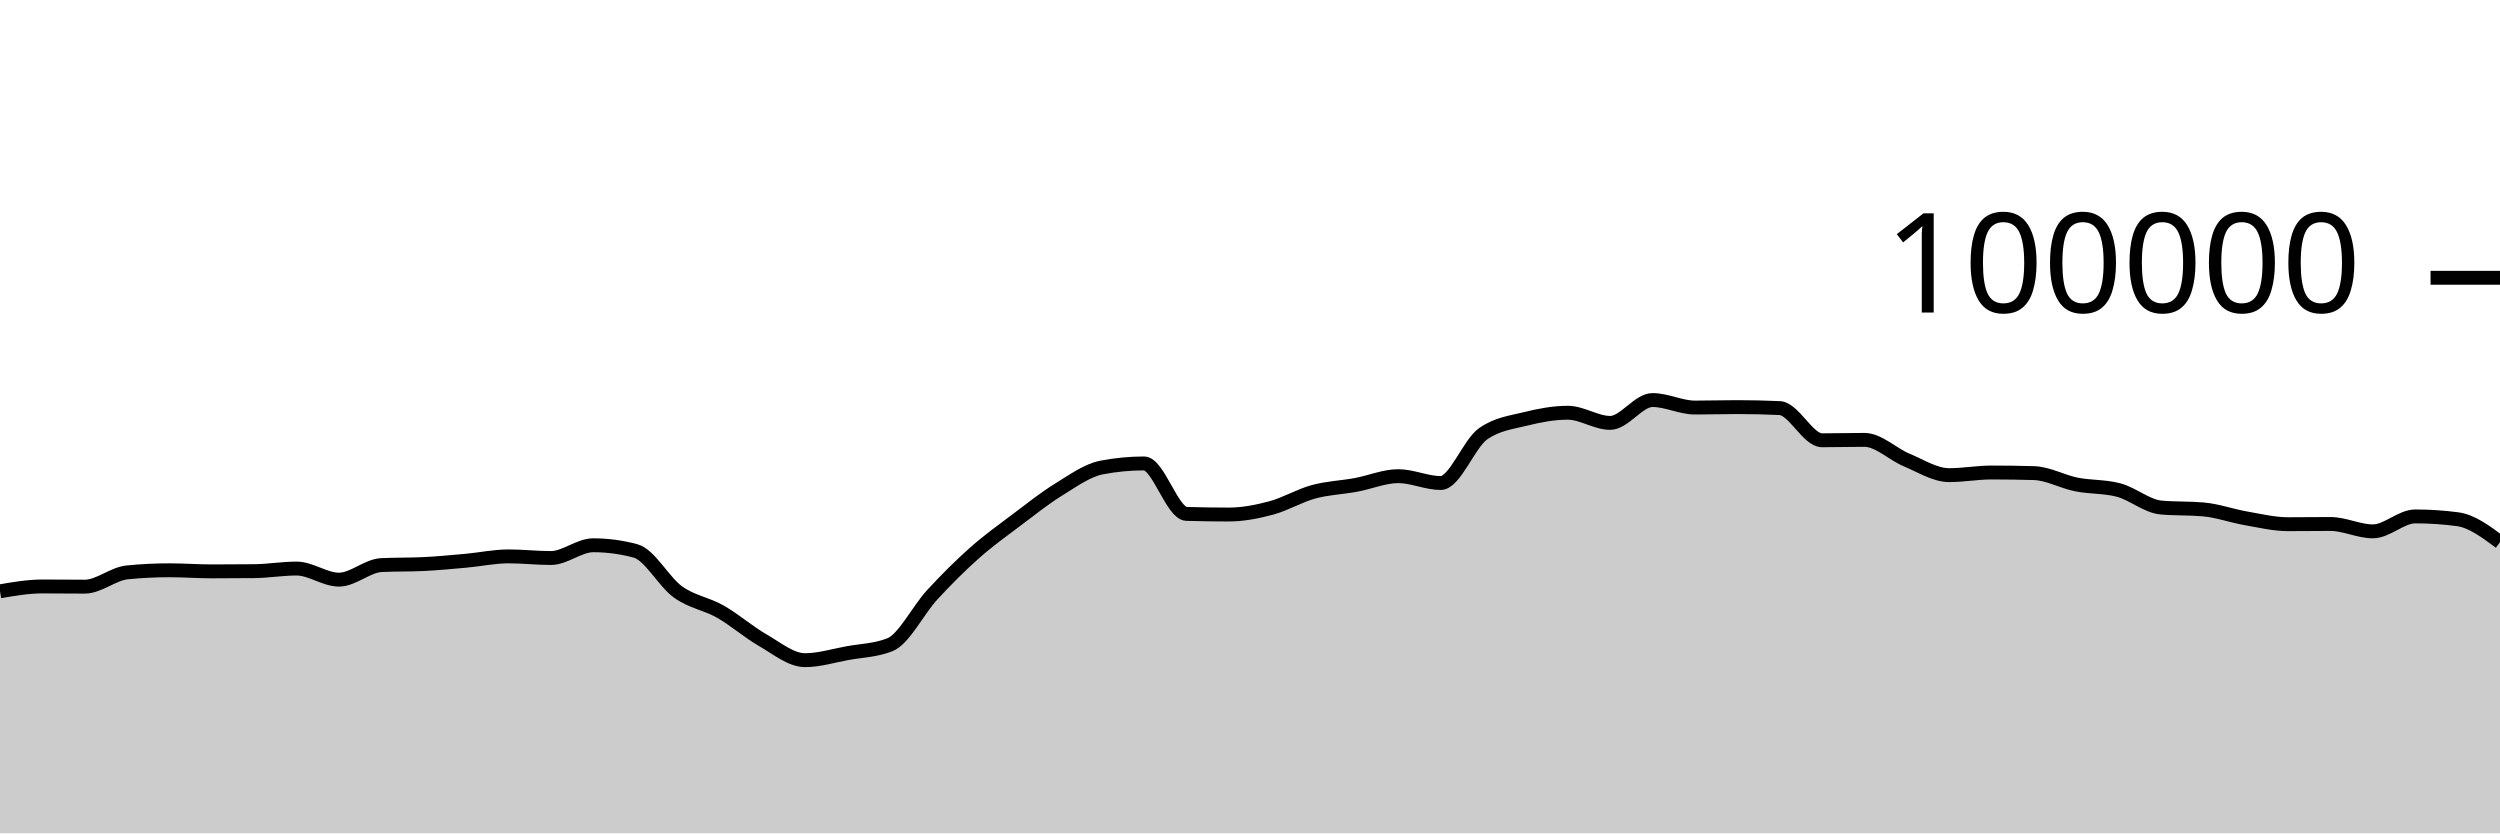
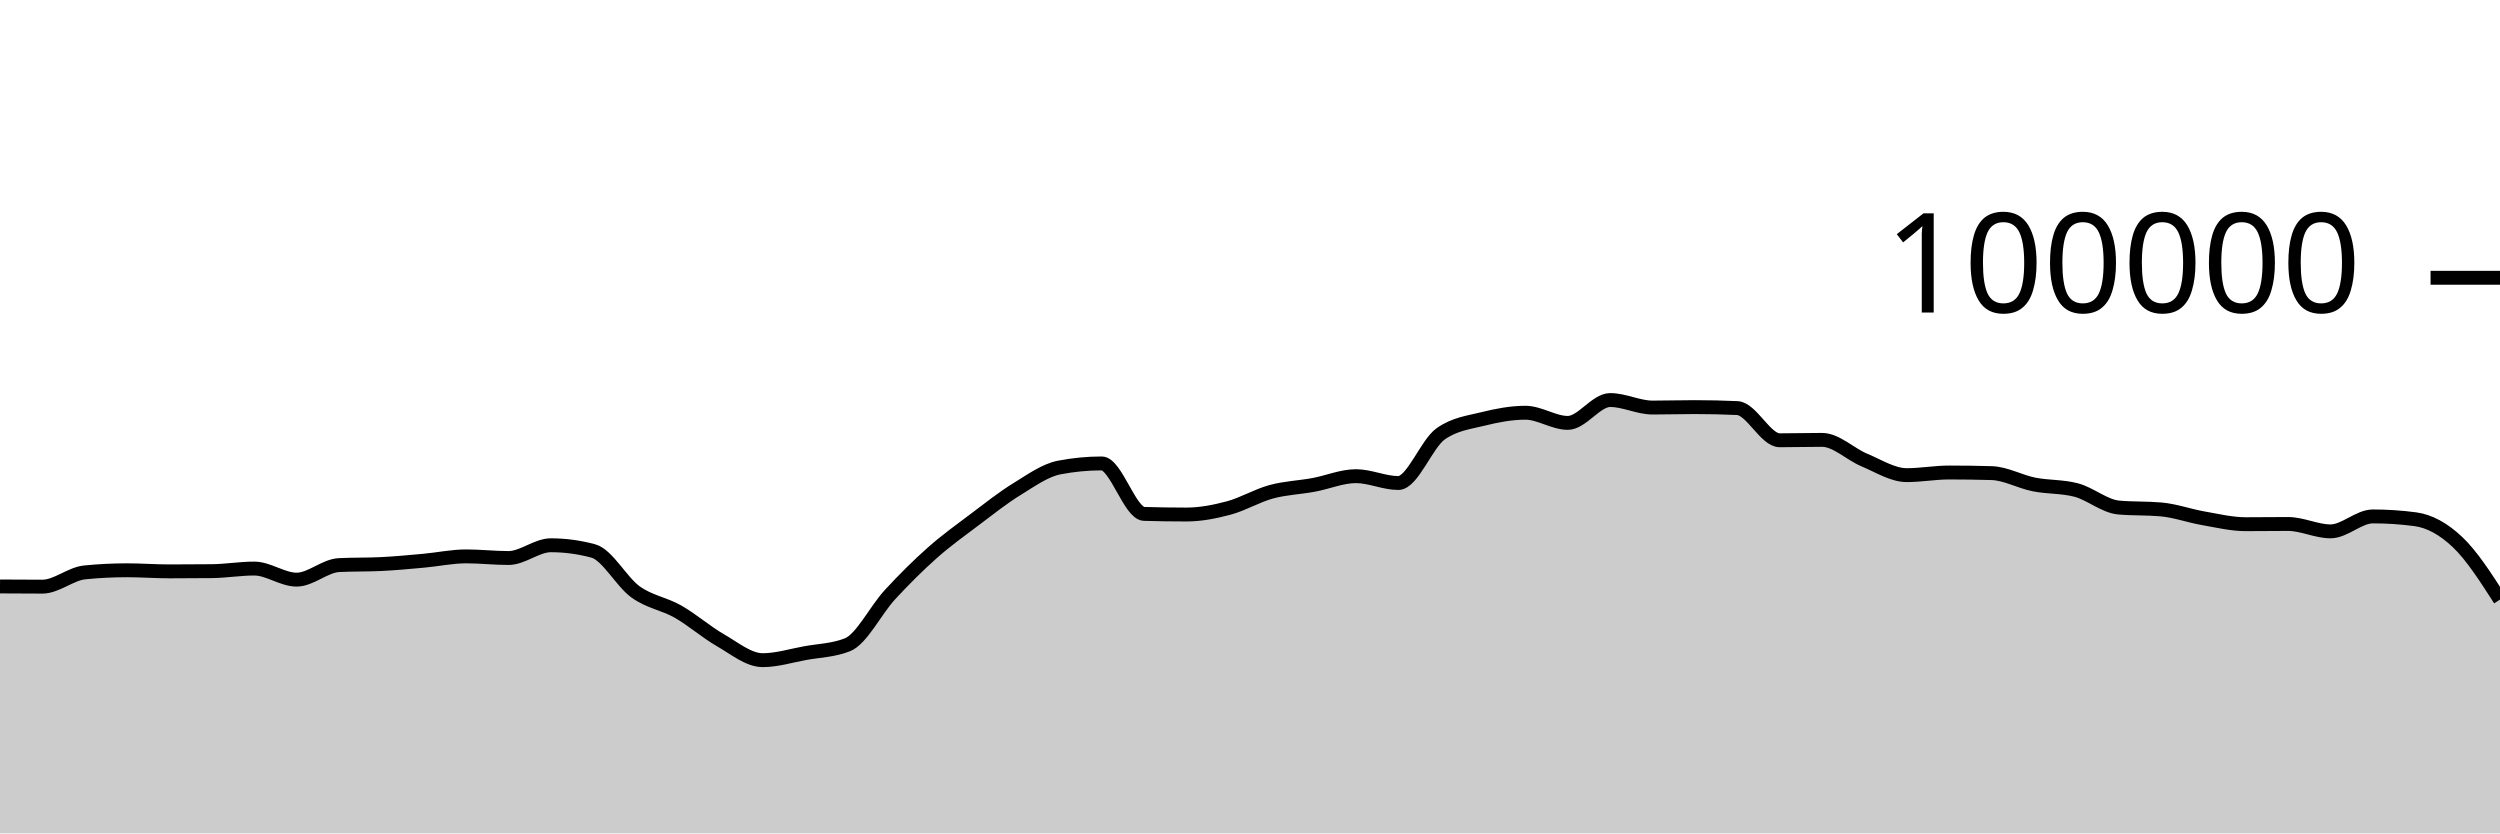
<svg xmlns="http://www.w3.org/2000/svg" viewBox="0 0 180 60">
  <g transform="translate(0,20)">
-     <path class="area" fill="rgba(0, 0, 0, 0.2)" d="M0,22.574C1.017,22.4,2.034,22.225,3.051,22.225C4.068,22.225,5.085,22.239,6.102,22.239C7.119,22.239,8.136,21.313,9.153,21.212C10.169,21.11,11.186,21.06,12.203,21.06C13.22,21.06,14.237,21.139,15.254,21.139C16.271,21.139,17.288,21.134,18.305,21.123C19.322,21.112,20.339,20.936,21.356,20.936C22.373,20.936,23.39,21.734,24.407,21.734C25.424,21.734,26.441,20.737,27.458,20.687C28.475,20.636,29.492,20.662,30.508,20.611C31.525,20.561,32.542,20.464,33.559,20.372C34.576,20.28,35.593,20.059,36.61,20.059C37.627,20.059,38.644,20.177,39.661,20.177C40.678,20.177,41.695,19.259,42.712,19.259C43.729,19.259,44.746,19.395,45.763,19.668C46.78,19.941,47.797,21.892,48.814,22.62C49.831,23.348,50.847,23.457,51.864,24.036C52.881,24.614,53.898,25.509,54.915,26.092C55.932,26.675,56.949,27.532,57.966,27.532C58.983,27.532,60,27.211,61.017,27.026C62.034,26.842,63.051,26.825,64.068,26.424C65.085,26.022,66.102,23.929,67.119,22.826C68.136,21.724,69.153,20.71,70.169,19.808C71.186,18.907,72.203,18.181,73.22,17.415C74.237,16.65,75.254,15.841,76.271,15.216C77.288,14.59,78.305,13.855,79.322,13.66C80.339,13.465,81.356,13.367,82.373,13.367C83.39,13.367,84.407,16.971,85.424,17.001C86.441,17.031,87.458,17.046,88.475,17.046C89.492,17.046,90.508,16.846,91.525,16.574C92.542,16.301,93.559,15.686,94.576,15.409C95.593,15.132,96.61,15.101,97.627,14.913C98.644,14.726,99.661,14.284,100.678,14.284C101.695,14.284,102.712,14.777,103.729,14.777C104.746,14.777,105.763,11.952,106.78,11.236C107.797,10.52,108.814,10.415,109.831,10.162C110.847,9.909,111.864,9.717,112.881,9.717C113.898,9.717,114.915,10.448,115.932,10.448C116.949,10.448,117.966,8.803,118.983,8.803C120,8.803,121.017,9.344,122.034,9.344C123.051,9.344,124.068,9.312,125.085,9.312C126.102,9.312,127.119,9.335,128.136,9.382C129.153,9.428,130.169,11.7,131.186,11.7C132.203,11.7,133.22,11.671,134.237,11.671C135.254,11.671,136.271,12.701,137.288,13.124C138.305,13.547,139.322,14.21,140.339,14.21C141.356,14.21,142.373,14.02,143.39,14.02C144.407,14.02,145.424,14.035,146.441,14.064C147.458,14.092,148.475,14.677,149.492,14.88C150.508,15.083,151.525,15.015,152.542,15.284C153.559,15.553,154.576,16.451,155.593,16.542C156.61,16.633,157.627,16.587,158.644,16.678C159.661,16.769,160.678,17.14,161.695,17.317C162.712,17.494,163.729,17.742,164.746,17.742C165.763,17.742,166.78,17.727,167.797,17.727C168.814,17.727,169.831,18.258,170.847,18.258C171.864,18.258,172.881,17.182,173.898,17.182C174.915,17.182,175.932,17.249,176.949,17.384C177.966,17.519,178.983,18.278,180,19.037L180,40C178.983,40,177.966,40,176.949,40C175.932,40,174.915,40,173.898,40C172.881,40,171.864,40,170.847,40C169.831,40,168.814,40,167.797,40C166.78,40,165.763,40,164.746,40C163.729,40,162.712,40,161.695,40C160.678,40,159.661,40,158.644,40C157.627,40,156.61,40,155.593,40C154.576,40,153.559,40,152.542,40C151.525,40,150.508,40,149.492,40C148.475,40,147.458,40,146.441,40C145.424,40,144.407,40,143.39,40C142.373,40,141.356,40,140.339,40C139.322,40,138.305,40,137.288,40C136.271,40,135.254,40,134.237,40C133.22,40,132.203,40,131.186,40C130.169,40,129.153,40,128.136,40C127.119,40,126.102,40,125.085,40C124.068,40,123.051,40,122.034,40C121.017,40,120,40,118.983,40C117.966,40,116.949,40,115.932,40C114.915,40,113.898,40,112.881,40C111.864,40,110.847,40,109.831,40C108.814,40,107.797,40,106.78,40C105.763,40,104.746,40,103.729,40C102.712,40,101.695,40,100.678,40C99.661,40,98.644,40,97.627,40C96.61,40,95.593,40,94.576,40C93.559,40,92.542,40,91.525,40C90.508,40,89.492,40,88.475,40C87.458,40,86.441,40,85.424,40C84.407,40,83.39,40,82.373,40C81.356,40,80.339,40,79.322,40C78.305,40,77.288,40,76.271,40C75.254,40,74.237,40,73.22,40C72.203,40,71.186,40,70.169,40C69.153,40,68.136,40,67.119,40C66.102,40,65.085,40,64.068,40C63.051,40,62.034,40,61.017,40C60,40,58.983,40,57.966,40C56.949,40,55.932,40,54.915,40C53.898,40,52.881,40,51.864,40C50.847,40,49.831,40,48.814,40C47.797,40,46.78,40,45.763,40C44.746,40,43.729,40,42.712,40C41.695,40,40.678,40,39.661,40C38.644,40,37.627,40,36.61,40C35.593,40,34.576,40,33.559,40C32.542,40,31.525,40,30.508,40C29.492,40,28.475,40,27.458,40C26.441,40,25.424,40,24.407,40C23.39,40,22.373,40,21.356,40C20.339,40,19.322,40,18.305,40C17.288,40,16.271,40,15.254,40C14.237,40,13.22,40,12.203,40C11.186,40,10.169,40,9.153,40C8.136,40,7.119,40,6.102,40C5.085,40,4.068,40,3.051,40C2.034,40,1.017,40,0,40Z" />
-     <path class="line" stroke="black" fill="none" d="M0,22.574C1.017,22.4,2.034,22.225,3.051,22.225C4.068,22.225,5.085,22.239,6.102,22.239C7.119,22.239,8.136,21.313,9.153,21.212C10.169,21.11,11.186,21.06,12.203,21.06C13.22,21.06,14.237,21.139,15.254,21.139C16.271,21.139,17.288,21.134,18.305,21.123C19.322,21.112,20.339,20.936,21.356,20.936C22.373,20.936,23.39,21.734,24.407,21.734C25.424,21.734,26.441,20.737,27.458,20.687C28.475,20.636,29.492,20.662,30.508,20.611C31.525,20.561,32.542,20.464,33.559,20.372C34.576,20.28,35.593,20.059,36.61,20.059C37.627,20.059,38.644,20.177,39.661,20.177C40.678,20.177,41.695,19.259,42.712,19.259C43.729,19.259,44.746,19.395,45.763,19.668C46.78,19.941,47.797,21.892,48.814,22.62C49.831,23.348,50.847,23.457,51.864,24.036C52.881,24.614,53.898,25.509,54.915,26.092C55.932,26.675,56.949,27.532,57.966,27.532C58.983,27.532,60,27.211,61.017,27.026C62.034,26.842,63.051,26.825,64.068,26.424C65.085,26.022,66.102,23.929,67.119,22.826C68.136,21.724,69.153,20.71,70.169,19.808C71.186,18.907,72.203,18.181,73.22,17.415C74.237,16.65,75.254,15.841,76.271,15.216C77.288,14.59,78.305,13.855,79.322,13.66C80.339,13.465,81.356,13.367,82.373,13.367C83.39,13.367,84.407,16.971,85.424,17.001C86.441,17.031,87.458,17.046,88.475,17.046C89.492,17.046,90.508,16.846,91.525,16.574C92.542,16.301,93.559,15.686,94.576,15.409C95.593,15.132,96.61,15.101,97.627,14.913C98.644,14.726,99.661,14.284,100.678,14.284C101.695,14.284,102.712,14.777,103.729,14.777C104.746,14.777,105.763,11.952,106.78,11.236C107.797,10.52,108.814,10.415,109.831,10.162C110.847,9.909,111.864,9.717,112.881,9.717C113.898,9.717,114.915,10.448,115.932,10.448C116.949,10.448,117.966,8.803,118.983,8.803C120,8.803,121.017,9.344,122.034,9.344C123.051,9.344,124.068,9.312,125.085,9.312C126.102,9.312,127.119,9.335,128.136,9.382C129.153,9.428,130.169,11.7,131.186,11.7C132.203,11.7,133.22,11.671,134.237,11.671C135.254,11.671,136.271,12.701,137.288,13.124C138.305,13.547,139.322,14.21,140.339,14.21C141.356,14.21,142.373,14.02,143.39,14.02C144.407,14.02,145.424,14.035,146.441,14.064C147.458,14.092,148.475,14.677,149.492,14.88C150.508,15.083,151.525,15.015,152.542,15.284C153.559,15.553,154.576,16.451,155.593,16.542C156.61,16.633,157.627,16.587,158.644,16.678C159.661,16.769,160.678,17.14,161.695,17.317C162.712,17.494,163.729,17.742,164.746,17.742C165.763,17.742,166.78,17.727,167.797,17.727C168.814,17.727,169.831,18.258,170.847,18.258C171.864,18.258,172.881,17.182,173.898,17.182C174.915,17.182,175.932,17.249,176.949,17.384C177.966,17.519,178.983,18.278,180,19.037" />
+     <path class="area" fill="rgba(0, 0, 0, 0.2)" d="M0,22.225C1.017,22.232,2.034,22.239,3.051,22.239C4.068,22.239,5.085,21.313,6.102,21.212C7.119,21.11,8.136,21.06,9.153,21.06C10.169,21.06,11.186,21.139,12.203,21.139C13.22,21.139,14.237,21.134,15.254,21.123C16.271,21.112,17.288,20.936,18.305,20.936C19.322,20.936,20.339,21.734,21.356,21.734C22.373,21.734,23.39,20.737,24.407,20.687C25.424,20.636,26.441,20.662,27.458,20.611C28.475,20.561,29.492,20.464,30.508,20.372C31.525,20.28,32.542,20.059,33.559,20.059C34.576,20.059,35.593,20.177,36.61,20.177C37.627,20.177,38.644,19.259,39.661,19.259C40.678,19.259,41.695,19.395,42.712,19.668C43.729,19.941,44.746,21.892,45.763,22.62C46.78,23.348,47.797,23.457,48.814,24.036C49.831,24.614,50.847,25.509,51.864,26.092C52.881,26.675,53.898,27.532,54.915,27.532C55.932,27.532,56.949,27.211,57.966,27.026C58.983,26.842,60,26.825,61.017,26.424C62.034,26.022,63.051,23.929,64.068,22.826C65.085,21.724,66.102,20.71,67.119,19.808C68.136,18.907,69.153,18.181,70.169,17.415C71.186,16.65,72.203,15.841,73.22,15.216C74.237,14.59,75.254,13.855,76.271,13.66C77.288,13.465,78.305,13.367,79.322,13.367C80.339,13.367,81.356,16.971,82.373,17.001C83.39,17.031,84.407,17.046,85.424,17.046C86.441,17.046,87.458,16.846,88.475,16.574C89.492,16.301,90.508,15.686,91.525,15.409C92.542,15.132,93.559,15.101,94.576,14.913C95.593,14.726,96.61,14.284,97.627,14.284C98.644,14.284,99.661,14.777,100.678,14.777C101.695,14.777,102.712,11.952,103.729,11.236C104.746,10.52,105.763,10.415,106.78,10.162C107.797,9.909,108.814,9.717,109.831,9.717C110.847,9.717,111.864,10.448,112.881,10.448C113.898,10.448,114.915,8.803,115.932,8.803C116.949,8.803,117.966,9.344,118.983,9.344C120,9.344,121.017,9.312,122.034,9.312C123.051,9.312,124.068,9.335,125.085,9.382C126.102,9.428,127.119,11.7,128.136,11.7C129.153,11.7,130.169,11.671,131.186,11.671C132.203,11.671,133.22,12.701,134.237,13.124C135.254,13.547,136.271,14.21,137.288,14.21C138.305,14.21,139.322,14.02,140.339,14.02C141.356,14.02,142.373,14.035,143.39,14.064C144.407,14.092,145.424,14.677,146.441,14.88C147.458,15.083,148.475,15.015,149.492,15.284C150.508,15.553,151.525,16.451,152.542,16.542C153.559,16.633,154.576,16.587,155.593,16.678C156.61,16.769,157.627,17.14,158.644,17.317C159.661,17.494,160.678,17.742,161.695,17.742C162.712,17.742,163.729,17.727,164.746,17.727C165.763,17.727,166.78,18.258,167.797,18.258C168.814,18.258,169.831,17.182,170.847,17.182C171.864,17.182,172.881,17.249,173.898,17.384C174.915,17.519,175.932,18.072,176.949,19.037C177.966,20.001,178.983,21.587,180,23.172L180,40C178.983,40,177.966,40,176.949,40C175.932,40,174.915,40,173.898,40C172.881,40,171.864,40,170.847,40C169.831,40,168.814,40,167.797,40C166.78,40,165.763,40,164.746,40C163.729,40,162.712,40,161.695,40C160.678,40,159.661,40,158.644,40C157.627,40,156.61,40,155.593,40C154.576,40,153.559,40,152.542,40C151.525,40,150.508,40,149.492,40C148.475,40,147.458,40,146.441,40C145.424,40,144.407,40,143.39,40C142.373,40,141.356,40,140.339,40C139.322,40,138.305,40,137.288,40C136.271,40,135.254,40,134.237,40C133.22,40,132.203,40,131.186,40C130.169,40,129.153,40,128.136,40C127.119,40,126.102,40,125.085,40C124.068,40,123.051,40,122.034,40C121.017,40,120,40,118.983,40C117.966,40,116.949,40,115.932,40C114.915,40,113.898,40,112.881,40C111.864,40,110.847,40,109.831,40C108.814,40,107.797,40,106.78,40C105.763,40,104.746,40,103.729,40C102.712,40,101.695,40,100.678,40C99.661,40,98.644,40,97.627,40C96.61,40,95.593,40,94.576,40C93.559,40,92.542,40,91.525,40C90.508,40,89.492,40,88.475,40C87.458,40,86.441,40,85.424,40C84.407,40,83.39,40,82.373,40C81.356,40,80.339,40,79.322,40C78.305,40,77.288,40,76.271,40C75.254,40,74.237,40,73.22,40C72.203,40,71.186,40,70.169,40C69.153,40,68.136,40,67.119,40C66.102,40,65.085,40,64.068,40C63.051,40,62.034,40,61.017,40C60,40,58.983,40,57.966,40C56.949,40,55.932,40,54.915,40C53.898,40,52.881,40,51.864,40C50.847,40,49.831,40,48.814,40C47.797,40,46.78,40,45.763,40C44.746,40,43.729,40,42.712,40C41.695,40,40.678,40,39.661,40C38.644,40,37.627,40,36.61,40C35.593,40,34.576,40,33.559,40C32.542,40,31.525,40,30.508,40C29.492,40,28.475,40,27.458,40C26.441,40,25.424,40,24.407,40C23.39,40,22.373,40,21.356,40C20.339,40,19.322,40,18.305,40C17.288,40,16.271,40,15.254,40C14.237,40,13.22,40,12.203,40C11.186,40,10.169,40,9.153,40C8.136,40,7.119,40,6.102,40C5.085,40,4.068,40,3.051,40C2.034,40,1.017,40,0,40Z" />
+     <path class="line" stroke="black" fill="none" d="M0,22.225C1.017,22.232,2.034,22.239,3.051,22.239C4.068,22.239,5.085,21.313,6.102,21.212C7.119,21.11,8.136,21.06,9.153,21.06C10.169,21.06,11.186,21.139,12.203,21.139C13.22,21.139,14.237,21.134,15.254,21.123C16.271,21.112,17.288,20.936,18.305,20.936C19.322,20.936,20.339,21.734,21.356,21.734C22.373,21.734,23.39,20.737,24.407,20.687C25.424,20.636,26.441,20.662,27.458,20.611C28.475,20.561,29.492,20.464,30.508,20.372C31.525,20.28,32.542,20.059,33.559,20.059C34.576,20.059,35.593,20.177,36.61,20.177C37.627,20.177,38.644,19.259,39.661,19.259C40.678,19.259,41.695,19.395,42.712,19.668C43.729,19.941,44.746,21.892,45.763,22.62C46.78,23.348,47.797,23.457,48.814,24.036C49.831,24.614,50.847,25.509,51.864,26.092C52.881,26.675,53.898,27.532,54.915,27.532C55.932,27.532,56.949,27.211,57.966,27.026C58.983,26.842,60,26.825,61.017,26.424C62.034,26.022,63.051,23.929,64.068,22.826C65.085,21.724,66.102,20.71,67.119,19.808C68.136,18.907,69.153,18.181,70.169,17.415C71.186,16.65,72.203,15.841,73.22,15.216C74.237,14.59,75.254,13.855,76.271,13.66C77.288,13.465,78.305,13.367,79.322,13.367C80.339,13.367,81.356,16.971,82.373,17.001C83.39,17.031,84.407,17.046,85.424,17.046C86.441,17.046,87.458,16.846,88.475,16.574C89.492,16.301,90.508,15.686,91.525,15.409C92.542,15.132,93.559,15.101,94.576,14.913C95.593,14.726,96.61,14.284,97.627,14.284C98.644,14.284,99.661,14.777,100.678,14.777C101.695,14.777,102.712,11.952,103.729,11.236C104.746,10.52,105.763,10.415,106.78,10.162C107.797,9.909,108.814,9.717,109.831,9.717C110.847,9.717,111.864,10.448,112.881,10.448C113.898,10.448,114.915,8.803,115.932,8.803C116.949,8.803,117.966,9.344,118.983,9.344C120,9.344,121.017,9.312,122.034,9.312C123.051,9.312,124.068,9.335,125.085,9.382C126.102,9.428,127.119,11.7,128.136,11.7C129.153,11.7,130.169,11.671,131.186,11.671C132.203,11.671,133.22,12.701,134.237,13.124C135.254,13.547,136.271,14.21,137.288,14.21C138.305,14.21,139.322,14.02,140.339,14.02C141.356,14.02,142.373,14.035,143.39,14.064C144.407,14.092,145.424,14.677,146.441,14.88C147.458,15.083,148.475,15.015,149.492,15.284C150.508,15.553,151.525,16.451,152.542,16.542C153.559,16.633,154.576,16.587,155.593,16.678C156.61,16.769,157.627,17.14,158.644,17.317C159.661,17.494,160.678,17.742,161.695,17.742C162.712,17.742,163.729,17.727,164.746,17.727C165.763,17.727,166.78,18.258,167.797,18.258C168.814,18.258,169.831,17.182,170.847,17.182C171.864,17.182,172.881,17.249,173.898,17.384C174.915,17.519,175.932,18.072,176.949,19.037C177.966,20.001,178.983,21.587,180,23.172" />
    <path class="axis-ceiling" stroke-width="1" stroke="black" fill="none" d="M175,0L180,0" />
    <text class="axis-ceiling-label" font-family="sans-serif" text-anchor="end" font-size="10px" x="170" y="2.5">100000</text>
  </g>
</svg>
